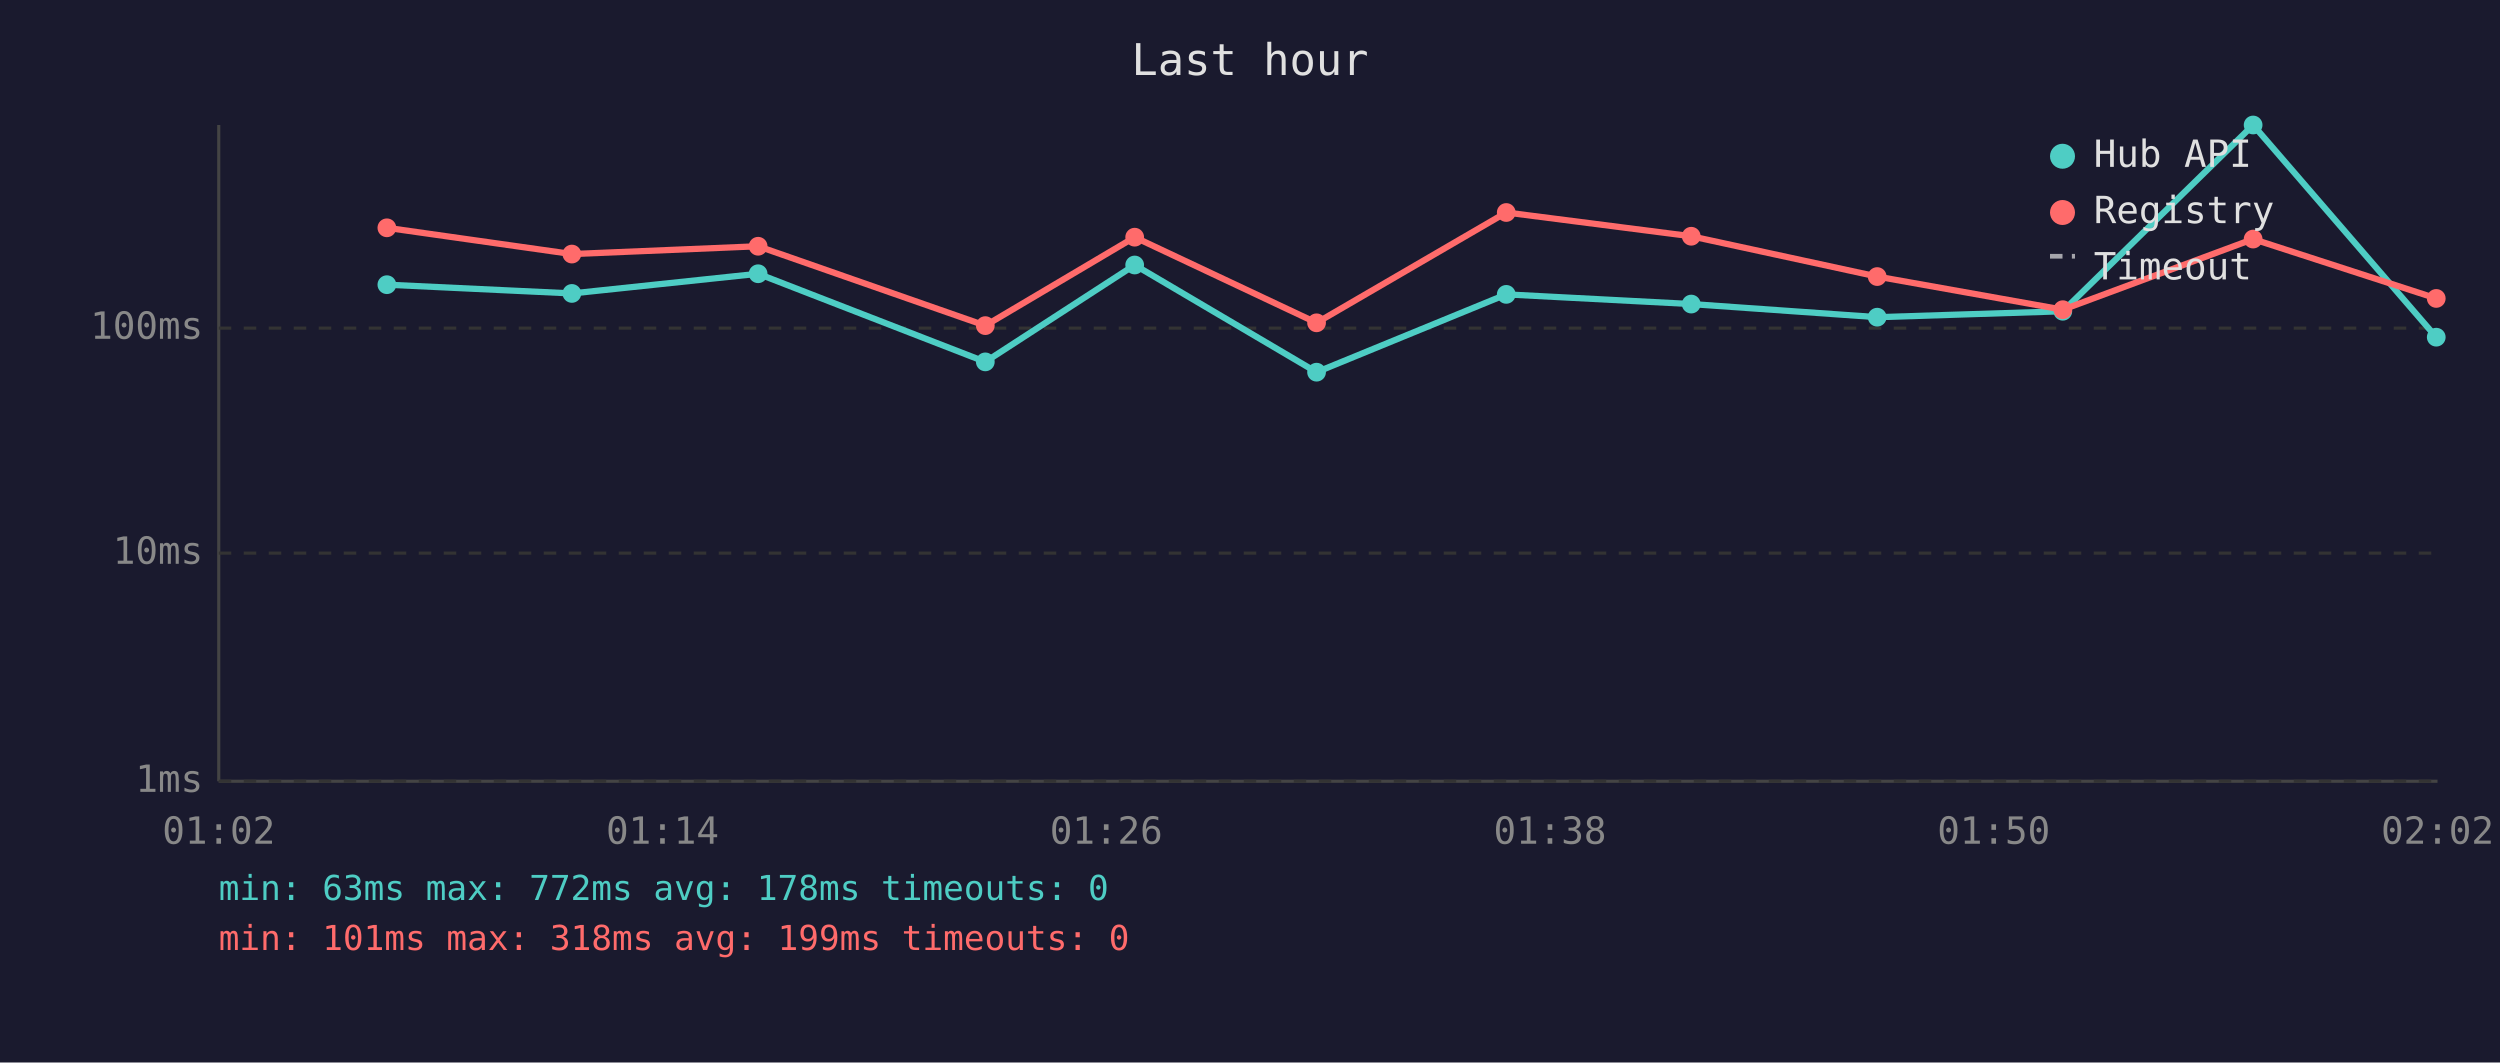
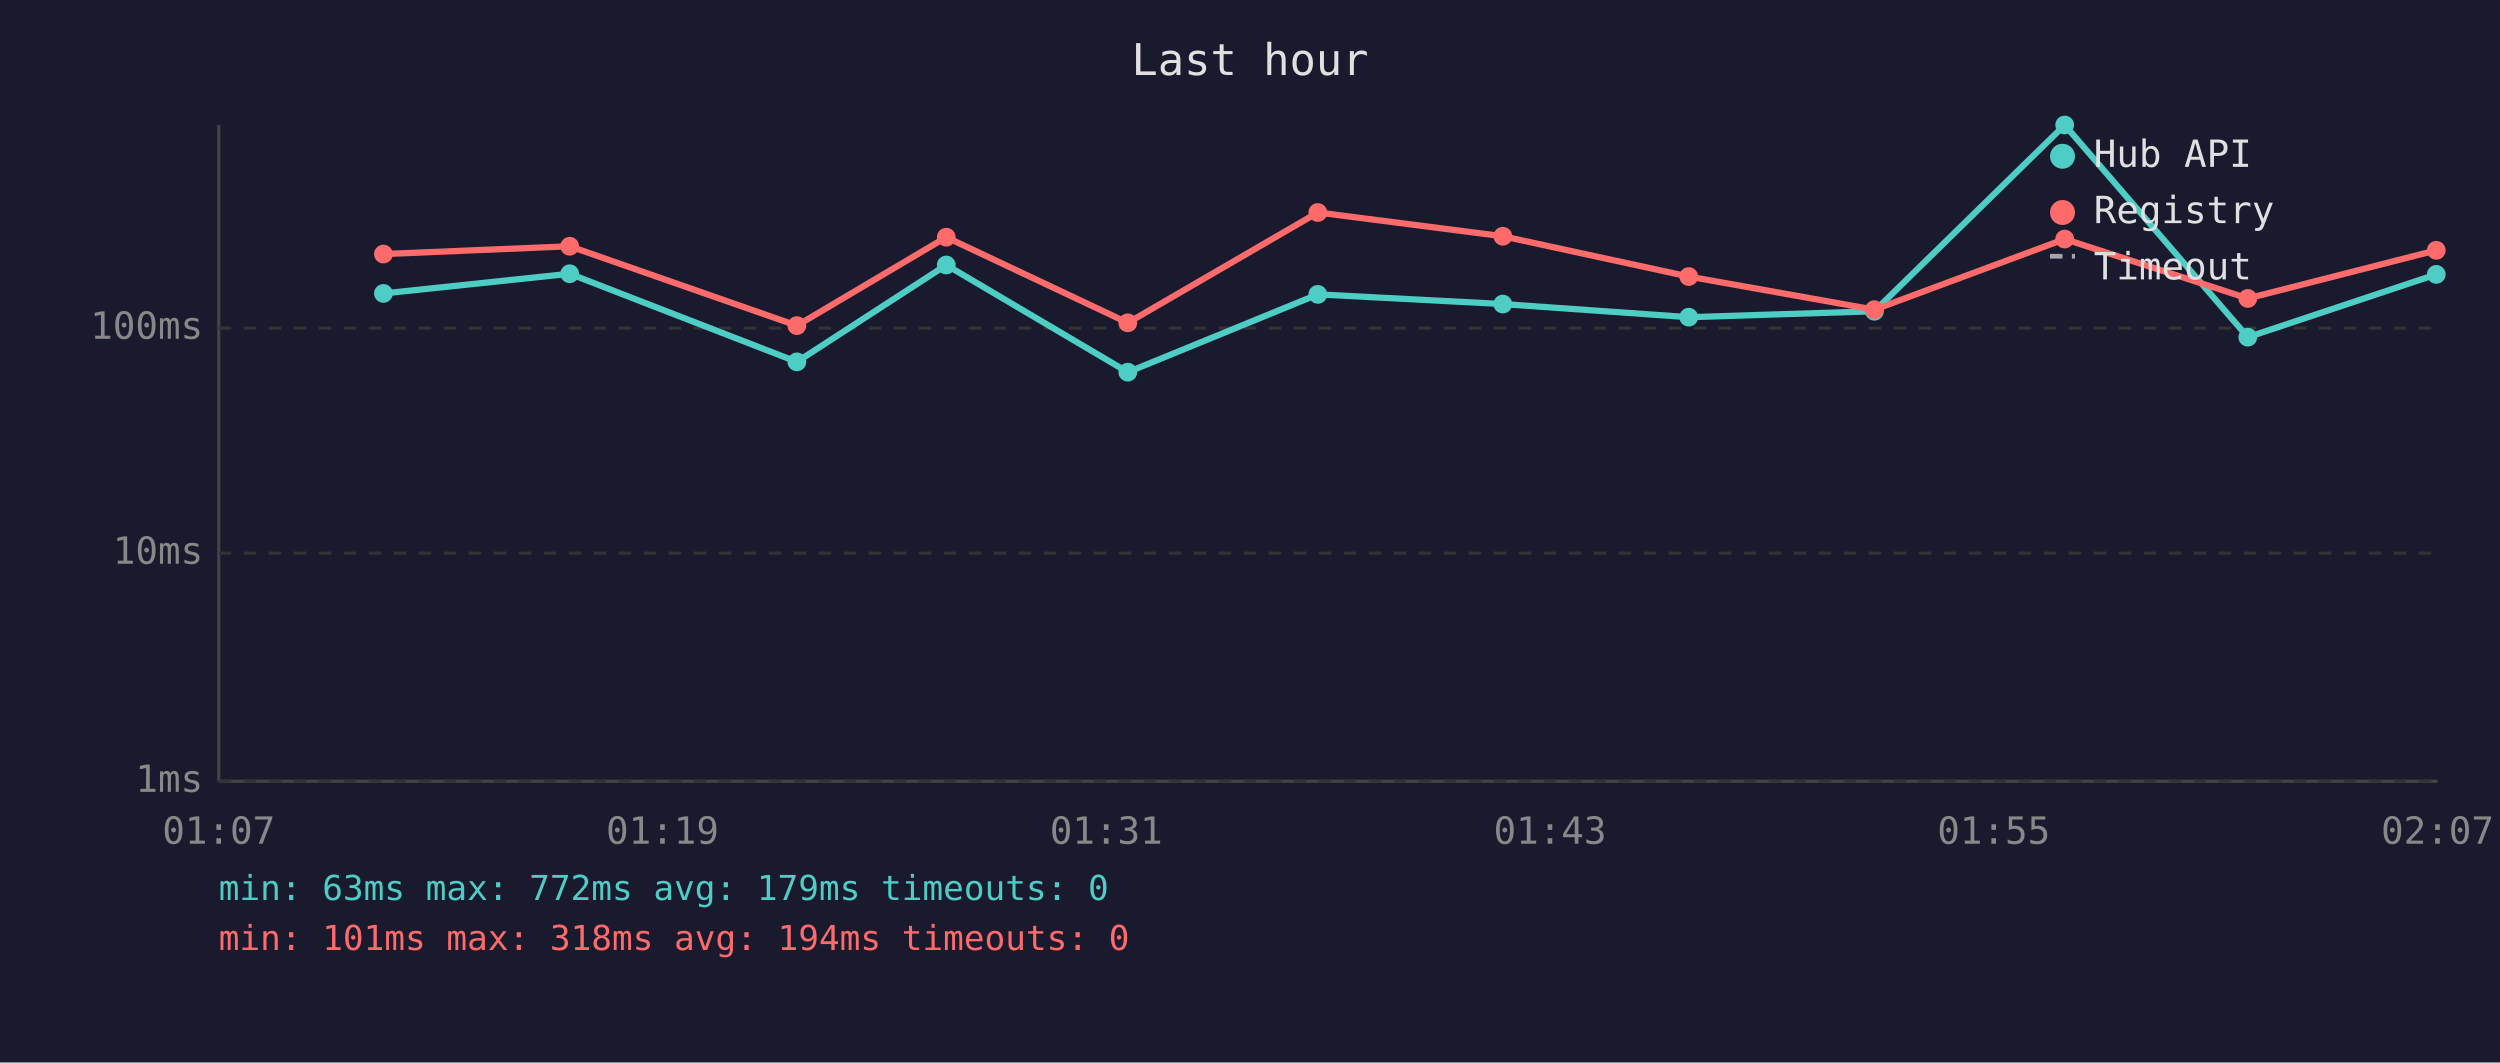
<svg xmlns="http://www.w3.org/2000/svg" viewBox="0 0 800 340" font-family="monospace" font-size="12">
  <rect width="800" height="340" fill="#1a1a2e" />
  <text x="400" y="24" fill="#e0e0e0" font-size="14" text-anchor="middle">Last hour</text>
  <line x1="70" y1="40" x2="70" y2="250" stroke="#444" stroke-width="1" />
  <line x1="70" y1="250" x2="780" y2="250" stroke="#444" stroke-width="1" />
  <line x1="70" y1="250" x2="780" y2="250" stroke="#333" stroke-width="1" stroke-dasharray="4" />
  <text x="65" y="250" fill="#888" text-anchor="end" dominant-baseline="middle">1ms</text>
  <line x1="70" y1="177" x2="780" y2="177" stroke="#333" stroke-width="1" stroke-dasharray="4" />
  <text x="65" y="177" fill="#888" text-anchor="end" dominant-baseline="middle">10ms</text>
  <line x1="70" y1="105" x2="780" y2="105" stroke="#333" stroke-width="1" stroke-dasharray="4" />
  <text x="65" y="105" fill="#888" text-anchor="end" dominant-baseline="middle">100ms</text>
-   <text x="70" y="270" fill="#888" text-anchor="middle">01:02</text>
-   <text x="212" y="270" fill="#888" text-anchor="middle">01:14</text>
-   <text x="354" y="270" fill="#888" text-anchor="middle">01:26</text>
-   <text x="496" y="270" fill="#888" text-anchor="middle">01:38</text>
-   <text x="638" y="270" fill="#888" text-anchor="middle">01:50</text>
-   <text x="780" y="270" fill="#888" text-anchor="middle">02:02</text>
-   <polyline points="123.8,91.1 183.0,93.9 242.6,87.6 315.3,115.8 363.1,84.8 421.3,119.1 482.0,94.2 541.2,97.3 600.7,101.5 660.1,99.6 721.0,40.0 779.6,107.9" fill="none" stroke="#4ecdc4" stroke-width="2" opacity="1" />
-   <circle cx="123.8" cy="91.1" r="3" fill="#4ecdc4" />
-   <circle cx="183.0" cy="93.9" r="3" fill="#4ecdc4" />
-   <circle cx="242.6" cy="87.6" r="3" fill="#4ecdc4" />
-   <circle cx="315.3" cy="115.8" r="3" fill="#4ecdc4" />
-   <circle cx="363.1" cy="84.8" r="3" fill="#4ecdc4" />
-   <circle cx="421.3" cy="119.1" r="3" fill="#4ecdc4" />
-   <circle cx="482.0" cy="94.2" r="3" fill="#4ecdc4" />
-   <circle cx="541.2" cy="97.3" r="3" fill="#4ecdc4" />
-   <circle cx="600.7" cy="101.5" r="3" fill="#4ecdc4" />
-   <circle cx="660.1" cy="99.6" r="3" fill="#4ecdc4" />
-   <circle cx="721.0" cy="40.0" r="3" fill="#4ecdc4" />
-   <circle cx="779.6" cy="107.9" r="3" fill="#4ecdc4" />
-   <polyline points="123.8,72.9 183.0,81.3 242.6,78.8 315.3,104.2 363.1,75.9 421.3,103.3 482.0,68.0 541.2,75.6 600.7,88.5 660.1,99.1 721.0,76.5 779.6,95.5" fill="none" stroke="#ff6b6b" stroke-width="2" opacity="1" />
-   <circle cx="123.8" cy="72.9" r="3" fill="#ff6b6b" />
-   <circle cx="183.0" cy="81.3" r="3" fill="#ff6b6b" />
-   <circle cx="242.6" cy="78.8" r="3" fill="#ff6b6b" />
-   <circle cx="315.3" cy="104.2" r="3" fill="#ff6b6b" />
-   <circle cx="363.1" cy="75.9" r="3" fill="#ff6b6b" />
-   <circle cx="421.3" cy="103.3" r="3" fill="#ff6b6b" />
-   <circle cx="482.0" cy="68.0" r="3" fill="#ff6b6b" />
-   <circle cx="541.2" cy="75.6" r="3" fill="#ff6b6b" />
-   <circle cx="600.7" cy="88.5" r="3" fill="#ff6b6b" />
-   <circle cx="660.1" cy="99.1" r="3" fill="#ff6b6b" />
-   <circle cx="721.0" cy="76.5" r="3" fill="#ff6b6b" />
-   <circle cx="779.6" cy="95.5" r="3" fill="#ff6b6b" />
+   <text x="70" y="270" fill="#888" text-anchor="middle">01:07</text>
+   <text x="212" y="270" fill="#888" text-anchor="middle">01:19</text>
+   <text x="354" y="270" fill="#888" text-anchor="middle">01:31</text>
+   <text x="496" y="270" fill="#888" text-anchor="middle">01:43</text>
+   <text x="638" y="270" fill="#888" text-anchor="middle">01:55</text>
+   <text x="780" y="270" fill="#888" text-anchor="middle">02:07</text>
+   <polyline points="122.7,93.9 182.3,87.6 255.0,115.8 302.8,84.8 360.9,119.1 421.7,94.2 480.9,97.3 540.4,101.5 599.8,99.6 660.7,40.0 719.3,107.9 779.6,87.8" fill="none" stroke="#4ecdc4" stroke-width="2" opacity="1" />
+   <circle cx="122.7" cy="93.9" r="3" fill="#4ecdc4" />
+   <circle cx="182.3" cy="87.6" r="3" fill="#4ecdc4" />
+   <circle cx="255.0" cy="115.8" r="3" fill="#4ecdc4" />
+   <circle cx="302.8" cy="84.8" r="3" fill="#4ecdc4" />
+   <circle cx="360.9" cy="119.1" r="3" fill="#4ecdc4" />
+   <circle cx="421.7" cy="94.2" r="3" fill="#4ecdc4" />
+   <circle cx="480.9" cy="97.3" r="3" fill="#4ecdc4" />
+   <circle cx="540.4" cy="101.5" r="3" fill="#4ecdc4" />
+   <circle cx="599.8" cy="99.6" r="3" fill="#4ecdc4" />
+   <circle cx="660.7" cy="40.0" r="3" fill="#4ecdc4" />
+   <circle cx="719.3" cy="107.9" r="3" fill="#4ecdc4" />
+   <circle cx="779.6" cy="87.8" r="3" fill="#4ecdc4" />
+   <polyline points="122.7,81.3 182.3,78.8 255.0,104.2 302.8,75.9 360.9,103.3 421.7,68.0 480.9,75.6 540.4,88.5 599.8,99.1 660.7,76.5 719.3,95.5 779.6,80.1" fill="none" stroke="#ff6b6b" stroke-width="2" opacity="1" />
+   <circle cx="122.7" cy="81.3" r="3" fill="#ff6b6b" />
+   <circle cx="182.3" cy="78.8" r="3" fill="#ff6b6b" />
+   <circle cx="255.0" cy="104.2" r="3" fill="#ff6b6b" />
+   <circle cx="302.8" cy="75.9" r="3" fill="#ff6b6b" />
+   <circle cx="360.9" cy="103.3" r="3" fill="#ff6b6b" />
+   <circle cx="421.7" cy="68.0" r="3" fill="#ff6b6b" />
+   <circle cx="480.9" cy="75.6" r="3" fill="#ff6b6b" />
+   <circle cx="540.4" cy="88.5" r="3" fill="#ff6b6b" />
+   <circle cx="599.8" cy="99.1" r="3" fill="#ff6b6b" />
+   <circle cx="660.7" cy="76.5" r="3" fill="#ff6b6b" />
+   <circle cx="719.3" cy="95.5" r="3" fill="#ff6b6b" />
+   <circle cx="779.6" cy="80.1" r="3" fill="#ff6b6b" />
  <circle cx="660" cy="50" r="4" fill="#4ecdc4" />
  <text x="670" y="50" fill="#e0e0e0" dominant-baseline="middle">Hub API</text>
  <circle cx="660" cy="68" r="4" fill="#ff6b6b" />
  <text x="670" y="68" fill="#e0e0e0" dominant-baseline="middle">Registry</text>
  <line x1="656" y1="82" x2="664" y2="82" stroke="#e0e0e0" stroke-width="1.5" stroke-dasharray="4,3" opacity="0.7" />
  <text x="670" y="86" fill="#e0e0e0" dominant-baseline="middle">Timeout</text>
-   <text x="70" y="288" fill="#4ecdc4" font-size="11">min: 63ms  max: 772ms  avg: 178ms  timeouts: 0</text>
-   <text x="70" y="304" fill="#ff6b6b" font-size="11">min: 101ms  max: 318ms  avg: 199ms  timeouts: 0</text>
+   <text x="70" y="288" fill="#4ecdc4" font-size="11">min: 63ms  max: 772ms  avg: 179ms  timeouts: 0</text>
+   <text x="70" y="304" fill="#ff6b6b" font-size="11">min: 101ms  max: 318ms  avg: 194ms  timeouts: 0</text>
</svg>
